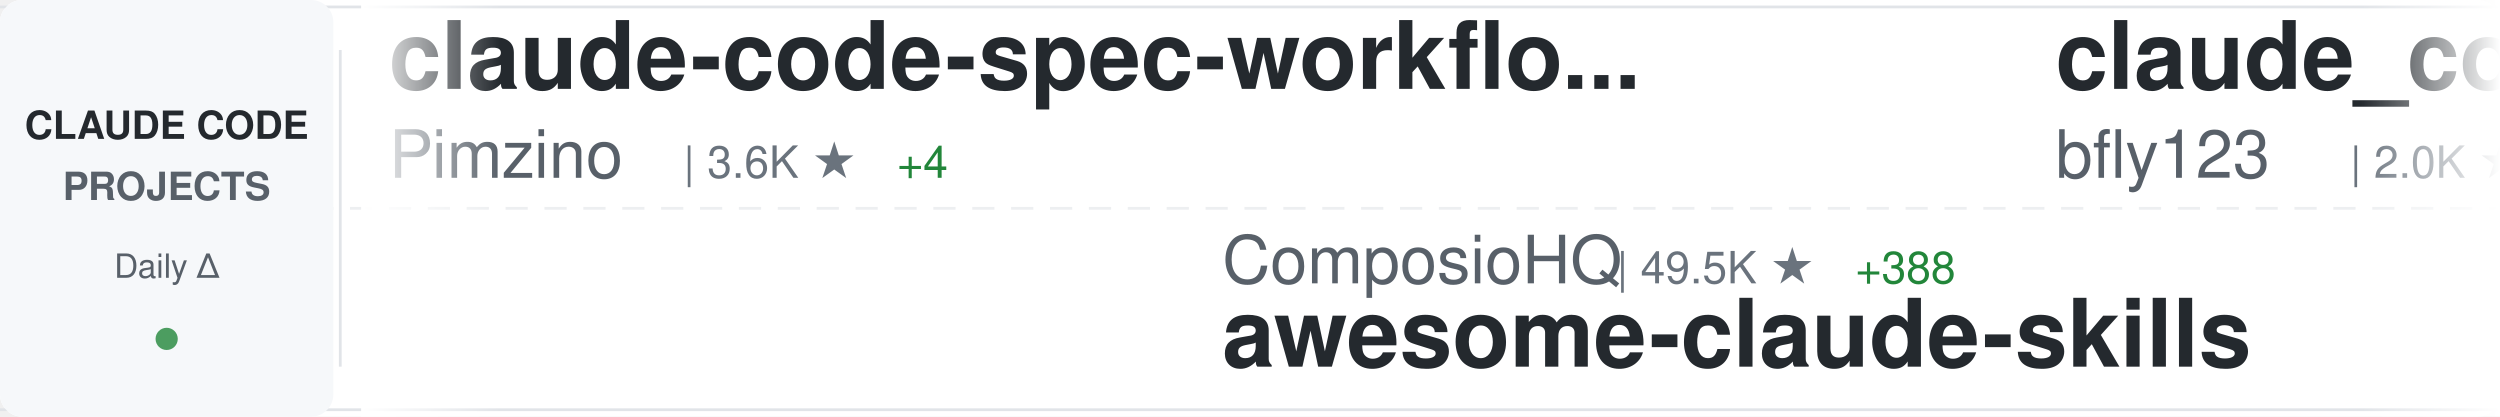
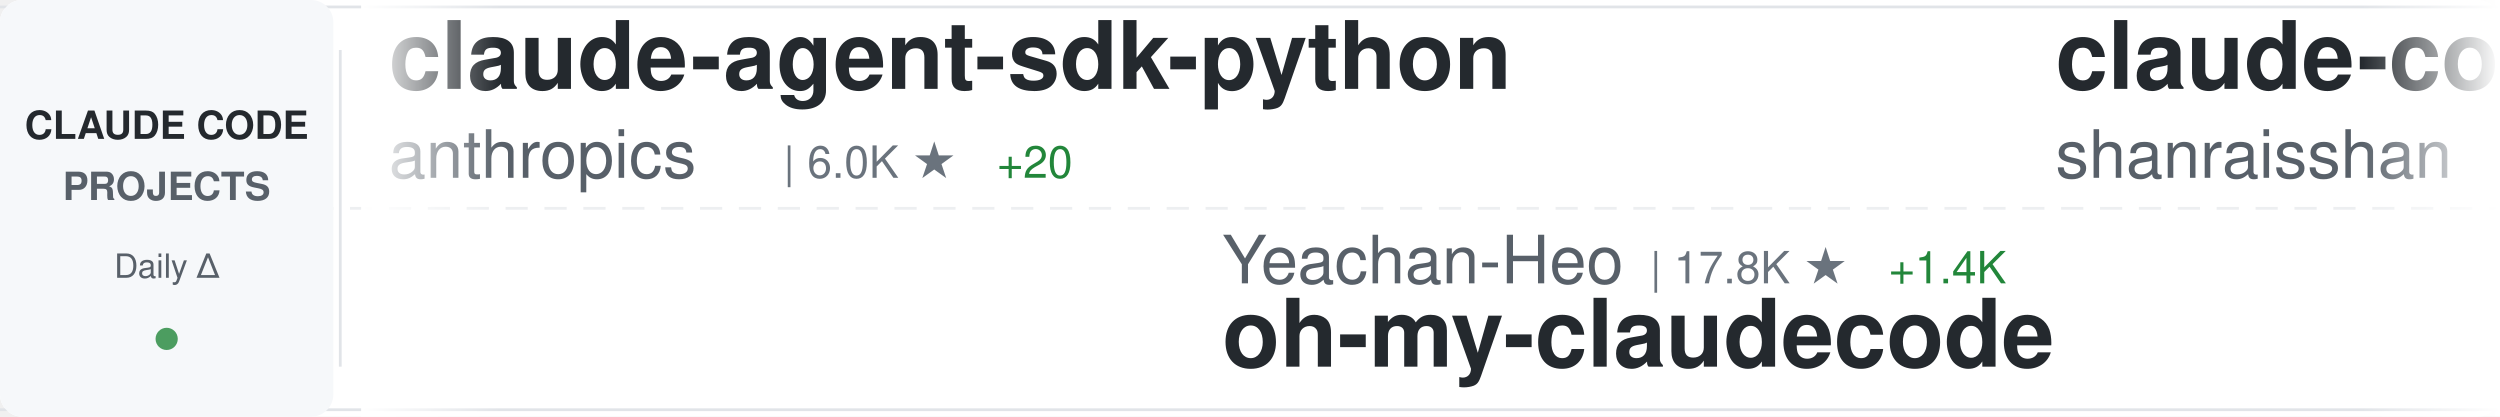
<svg xmlns="http://www.w3.org/2000/svg" width="900" height="150">
  <defs>
    <linearGradient id="awesomeLeftFade" x1="0%" y1="0%" x2="100%" y2="0%">
      <stop offset="0%" style="stop-color:#ffffff;stop-opacity:1" />
      <stop offset="100%" style="stop-color:#ffffff;stop-opacity:0" />
    </linearGradient>
    <linearGradient id="awesomeRightFade" x1="0%" y1="0%" x2="100%" y2="0%">
      <stop offset="0%" style="stop-color:#ffffff;stop-opacity:0" />
      <stop offset="100%" style="stop-color:#ffffff;stop-opacity:1" />
    </linearGradient>
  </defs>
  <rect width="900" height="150" fill="#ffffff" rx="8" />
  <rect x="0" y="2" width="900" height="1" fill="#e1e4e8" />
  <rect x="0" y="147" width="900" height="1" fill="#e1e4e8" />
  <line x1="0" y1="75" x2="900" y2="75" stroke="#e1e4e8" stroke-width="1" stroke-dasharray="8 6" opacity="0.6" />
  <rect x="0" y="0" width="120" height="150" fill="#f6f8fa" rx="8" />
  <text x="60" y="50" font-family="-apple-system, BlinkMacSystemFont, 'Segoe UI', Helvetica, Arial, sans-serif" font-size="14" font-weight="600" fill="#24292e" text-anchor="middle">CLAUDE CODE</text>
  <text x="60" y="72" font-family="-apple-system, BlinkMacSystemFont, 'Segoe UI', Helvetica, Arial, sans-serif" font-size="14" font-weight="600" fill="#586069" text-anchor="middle">PROJECTS</text>
  <text x="60" y="100" font-family="-apple-system, BlinkMacSystemFont, 'Segoe UI', Helvetica, Arial, sans-serif" font-size="12" font-weight="500" fill="#586069" text-anchor="middle">Daily Δ</text>
  <circle cx="60" cy="122" r="4" fill="#22863a" opacity="0.8" />
  <rect x="122" y="18" width="1" height="114" fill="#e1e4e8" />
  <clipPath id="awesomeTickerClip">
    <rect x="130" y="0" width="770" height="150" />
  </clipPath>
  <g clip-path="url(#awesomeTickerClip)">
    <g id="awesomeTickerItems">
      <animateTransform attributeName="transform" attributeType="XML" type="translate" from="0 0" to="-3000 0" dur="54s" repeatCount="indefinite" />
      <g transform="translate(0, 0)">
-         <text x="140" y="32" font-family="-apple-system, BlinkMacSystemFont, 'Segoe UI', Helvetica, Arial, sans-serif" font-size="34" font-weight="600" fill="#24292e">claude-code-spec-workflo...</text>
-         <text x="140" y="64" font-family="-apple-system, BlinkMacSystemFont, 'Segoe UI', Helvetica, Arial, sans-serif" font-size="24" font-weight="400" fill="#586069">Pimzino</text>
-         <text x="246" y="64" font-family="-apple-system, BlinkMacSystemFont, 'Segoe UI', Helvetica, Arial, sans-serif" font-size="16" font-weight="500" fill="#6a737d">| 3.6K ★</text>
-         <text x="323" y="64" font-family="-apple-system, BlinkMacSystemFont, 'Segoe UI', Helvetica, Arial, sans-serif" font-size="16" font-weight="500" fill="#22863a"> +4</text>
+         <text x="140" y="32" font-family="-apple-system, BlinkMacSystemFont, 'Segoe UI', Helvetica, Arial, sans-serif" font-size="34" font-weight="600" fill="#24292e">claude-agent-sdk-python</text>
+         <text x="140" y="64" font-family="-apple-system, BlinkMacSystemFont, 'Segoe UI', Helvetica, Arial, sans-serif" font-size="24" font-weight="400" fill="#586069">anthropics</text>
+         <text x="282" y="64" font-family="-apple-system, BlinkMacSystemFont, 'Segoe UI', Helvetica, Arial, sans-serif" font-size="16" font-weight="500" fill="#6a737d">| 6.0K ★</text>
+         <text x="359" y="64" font-family="-apple-system, BlinkMacSystemFont, 'Segoe UI', Helvetica, Arial, sans-serif" font-size="16" font-weight="500" fill="#22863a"> +20</text>
      </g>
      <g transform="translate(300, 0)">
-         <text x="140" y="102" font-family="-apple-system, BlinkMacSystemFont, 'Segoe UI', Helvetica, Arial, sans-serif" font-size="24" font-weight="400" fill="#586069">ComposioHQ</text>
-         <text x="282" y="102" font-family="-apple-system, BlinkMacSystemFont, 'Segoe UI', Helvetica, Arial, sans-serif" font-size="16" font-weight="500" fill="#6a737d">| 49.5K ★</text>
-         <text x="368" y="102" font-family="-apple-system, BlinkMacSystemFont, 'Segoe UI', Helvetica, Arial, sans-serif" font-size="16" font-weight="500" fill="#22863a"> +388</text>
-         <text x="140" y="132" font-family="-apple-system, BlinkMacSystemFont, 'Segoe UI', Helvetica, Arial, sans-serif" font-size="34" font-weight="600" fill="#24292e">awesome-claude-skills</text>
+         <text x="140" y="102" font-family="-apple-system, BlinkMacSystemFont, 'Segoe UI', Helvetica, Arial, sans-serif" font-size="24" font-weight="400" fill="#586069">Yeachan-Heo</text>
+         <text x="294" y="102" font-family="-apple-system, BlinkMacSystemFont, 'Segoe UI', Helvetica, Arial, sans-serif" font-size="16" font-weight="500" fill="#6a737d">| 17.8K ★</text>
+         <text x="380" y="102" font-family="-apple-system, BlinkMacSystemFont, 'Segoe UI', Helvetica, Arial, sans-serif" font-size="16" font-weight="500" fill="#22863a"> +1.4K</text>
+         <text x="140" y="132" font-family="-apple-system, BlinkMacSystemFont, 'Segoe UI', Helvetica, Arial, sans-serif" font-size="34" font-weight="600" fill="#24292e">oh-my-claudecode</text>
      </g>
      <g transform="translate(600, 0)">
-         <text x="140" y="32" font-family="-apple-system, BlinkMacSystemFont, 'Segoe UI', Helvetica, Arial, sans-serif" font-size="34" font-weight="600" fill="#24292e">claude_code_bridge</text>
-         <text x="140" y="64" font-family="-apple-system, BlinkMacSystemFont, 'Segoe UI', Helvetica, Arial, sans-serif" font-size="24" font-weight="400" fill="#586069">bfly123</text>
-         <text x="246" y="64" font-family="-apple-system, BlinkMacSystemFont, 'Segoe UI', Helvetica, Arial, sans-serif" font-size="16" font-weight="500" fill="#6a737d">| 2.0K ★</text>
-         <text x="323" y="64" font-family="-apple-system, BlinkMacSystemFont, 'Segoe UI', Helvetica, Arial, sans-serif" font-size="16" font-weight="500" fill="#22863a"> +26</text>
+         <text x="140" y="32" font-family="-apple-system, BlinkMacSystemFont, 'Segoe UI', Helvetica, Arial, sans-serif" font-size="34" font-weight="600" fill="#24292e">claude-code-best-practic...</text>
+         <text x="140" y="64" font-family="-apple-system, BlinkMacSystemFont, 'Segoe UI', Helvetica, Arial, sans-serif" font-size="24" font-weight="400" fill="#586069">shanraisshan</text>
+         <text x="306" y="64" font-family="-apple-system, BlinkMacSystemFont, 'Segoe UI', Helvetica, Arial, sans-serif" font-size="16" font-weight="500" fill="#6a737d">| 26.8K ★</text>
+         <text x="392" y="64" font-family="-apple-system, BlinkMacSystemFont, 'Segoe UI', Helvetica, Arial, sans-serif" font-size="16" font-weight="500" fill="#22863a"> +2.2K</text>
      </g>
      <g transform="translate(900, 0)">
-         <text x="140" y="102" font-family="-apple-system, BlinkMacSystemFont, 'Segoe UI', Helvetica, Arial, sans-serif" font-size="24" font-weight="400" fill="#586069">router-for-me</text>
-         <text x="318" y="102" font-family="-apple-system, BlinkMacSystemFont, 'Segoe UI', Helvetica, Arial, sans-serif" font-size="16" font-weight="500" fill="#6a737d">| 21.4K ★</text>
-         <text x="404" y="102" font-family="-apple-system, BlinkMacSystemFont, 'Segoe UI', Helvetica, Arial, sans-serif" font-size="16" font-weight="500" fill="#22863a"> +339</text>
-         <text x="140" y="132" font-family="-apple-system, BlinkMacSystemFont, 'Segoe UI', Helvetica, Arial, sans-serif" font-size="34" font-weight="600" fill="#24292e">CLIProxyAPI</text>
+         <text x="140" y="102" font-family="-apple-system, BlinkMacSystemFont, 'Segoe UI', Helvetica, Arial, sans-serif" font-size="24" font-weight="400" fill="#586069">anthropics</text>
+         <text x="282" y="102" font-family="-apple-system, BlinkMacSystemFont, 'Segoe UI', Helvetica, Arial, sans-serif" font-size="16" font-weight="500" fill="#6a737d">| 15.5K ★</text>
+         <text x="368" y="102" font-family="-apple-system, BlinkMacSystemFont, 'Segoe UI', Helvetica, Arial, sans-serif" font-size="16" font-weight="500" fill="#22863a"> +136</text>
+         <text x="140" y="132" font-family="-apple-system, BlinkMacSystemFont, 'Segoe UI', Helvetica, Arial, sans-serif" font-size="34" font-weight="600" fill="#24292e">claude-plugins-official</text>
      </g>
      <g transform="translate(1200, 0)">
-         <text x="140" y="32" font-family="-apple-system, BlinkMacSystemFont, 'Segoe UI', Helvetica, Arial, sans-serif" font-size="34" font-weight="600" fill="#24292e">superpowers</text>
-         <text x="140" y="64" font-family="-apple-system, BlinkMacSystemFont, 'Segoe UI', Helvetica, Arial, sans-serif" font-size="24" font-weight="400" fill="#586069">obra</text>
-         <text x="210" y="64" font-family="-apple-system, BlinkMacSystemFont, 'Segoe UI', Helvetica, Arial, sans-serif" font-size="16" font-weight="500" fill="#6a737d">| 125.6K ★</text>
-         <text x="305" y="64" font-family="-apple-system, BlinkMacSystemFont, 'Segoe UI', Helvetica, Arial, sans-serif" font-size="16" font-weight="500" fill="#22863a"> +2.8K</text>
+         <text x="140" y="32" font-family="-apple-system, BlinkMacSystemFont, 'Segoe UI', Helvetica, Arial, sans-serif" font-size="34" font-weight="600" fill="#24292e">claude-agent-sdk-demos</text>
+         <text x="140" y="64" font-family="-apple-system, BlinkMacSystemFont, 'Segoe UI', Helvetica, Arial, sans-serif" font-size="24" font-weight="400" fill="#586069">anthropics</text>
+         <text x="282" y="64" font-family="-apple-system, BlinkMacSystemFont, 'Segoe UI', Helvetica, Arial, sans-serif" font-size="16" font-weight="500" fill="#6a737d">| 2.0K ★</text>
+         <text x="359" y="64" font-family="-apple-system, BlinkMacSystemFont, 'Segoe UI', Helvetica, Arial, sans-serif" font-size="16" font-weight="500" fill="#22863a"> +12</text>
      </g>
      <g transform="translate(1500, 0)">
-         <text x="140" y="102" font-family="-apple-system, BlinkMacSystemFont, 'Segoe UI', Helvetica, Arial, sans-serif" font-size="24" font-weight="400" fill="#586069">PleasePrompto</text>
-         <text x="318" y="102" font-family="-apple-system, BlinkMacSystemFont, 'Segoe UI', Helvetica, Arial, sans-serif" font-size="16" font-weight="500" fill="#6a737d">| 5.3K ★</text>
-         <text x="395" y="102" font-family="-apple-system, BlinkMacSystemFont, 'Segoe UI', Helvetica, Arial, sans-serif" font-size="16" font-weight="500" fill="#22863a"> +41</text>
-         <text x="140" y="132" font-family="-apple-system, BlinkMacSystemFont, 'Segoe UI', Helvetica, Arial, sans-serif" font-size="34" font-weight="600" fill="#24292e">notebooklm-skill</text>
+         <text x="140" y="102" font-family="-apple-system, BlinkMacSystemFont, 'Segoe UI', Helvetica, Arial, sans-serif" font-size="24" font-weight="400" fill="#586069">ccplugins</text>
+         <text x="270" y="102" font-family="-apple-system, BlinkMacSystemFont, 'Segoe UI', Helvetica, Arial, sans-serif" font-size="16" font-weight="500" fill="#6a737d">| 657 ★</text>
+         <text x="338" y="102" font-family="-apple-system, BlinkMacSystemFont, 'Segoe UI', Helvetica, Arial, sans-serif" font-size="16" font-weight="500" fill="#22863a"> +3</text>
+         <text x="140" y="132" font-family="-apple-system, BlinkMacSystemFont, 'Segoe UI', Helvetica, Arial, sans-serif" font-size="34" font-weight="600" fill="#24292e">awesome-claude-code-plug...</text>
      </g>
      <g transform="translate(1800, 0)">
-         <text x="140" y="32" font-family="-apple-system, BlinkMacSystemFont, 'Segoe UI', Helvetica, Arial, sans-serif" font-size="34" font-weight="600" fill="#24292e">claude-code-templates</text>
-         <text x="140" y="64" font-family="-apple-system, BlinkMacSystemFont, 'Segoe UI', Helvetica, Arial, sans-serif" font-size="24" font-weight="400" fill="#586069">davila7</text>
-         <text x="246" y="64" font-family="-apple-system, BlinkMacSystemFont, 'Segoe UI', Helvetica, Arial, sans-serif" font-size="16" font-weight="500" fill="#6a737d">| 23.8K ★</text>
-         <text x="332" y="64" font-family="-apple-system, BlinkMacSystemFont, 'Segoe UI', Helvetica, Arial, sans-serif" font-size="16" font-weight="500" fill="#22863a"> +60</text>
+         <text x="140" y="32" font-family="-apple-system, BlinkMacSystemFont, 'Segoe UI', Helvetica, Arial, sans-serif" font-size="34" font-weight="600" fill="#24292e">CLIProxyAPI</text>
+         <text x="140" y="64" font-family="-apple-system, BlinkMacSystemFont, 'Segoe UI', Helvetica, Arial, sans-serif" font-size="24" font-weight="400" fill="#586069">router-for-me</text>
+         <text x="318" y="64" font-family="-apple-system, BlinkMacSystemFont, 'Segoe UI', Helvetica, Arial, sans-serif" font-size="16" font-weight="500" fill="#6a737d">| 21.5K ★</text>
+         <text x="404" y="64" font-family="-apple-system, BlinkMacSystemFont, 'Segoe UI', Helvetica, Arial, sans-serif" font-size="16" font-weight="500" fill="#22863a"> +330</text>
      </g>
      <g transform="translate(2100, 0)">
-         <text x="140" y="102" font-family="-apple-system, BlinkMacSystemFont, 'Segoe UI', Helvetica, Arial, sans-serif" font-size="24" font-weight="400" fill="#586069">Alishahryar1</text>
-         <text x="306" y="102" font-family="-apple-system, BlinkMacSystemFont, 'Segoe UI', Helvetica, Arial, sans-serif" font-size="16" font-weight="500" fill="#6a737d">| 1.3K ★</text>
-         <text x="383" y="102" font-family="-apple-system, BlinkMacSystemFont, 'Segoe UI', Helvetica, Arial, sans-serif" font-size="16" font-weight="500" fill="#22863a"> +21</text>
-         <text x="140" y="132" font-family="-apple-system, BlinkMacSystemFont, 'Segoe UI', Helvetica, Arial, sans-serif" font-size="34" font-weight="600" fill="#24292e">free-claude-code</text>
+         <text x="140" y="102" font-family="-apple-system, BlinkMacSystemFont, 'Segoe UI', Helvetica, Arial, sans-serif" font-size="24" font-weight="400" fill="#586069">daymade</text>
+         <text x="246" y="102" font-family="-apple-system, BlinkMacSystemFont, 'Segoe UI', Helvetica, Arial, sans-serif" font-size="16" font-weight="500" fill="#6a737d">| 752 ★</text>
+         <text x="314" y="102" font-family="-apple-system, BlinkMacSystemFont, 'Segoe UI', Helvetica, Arial, sans-serif" font-size="16" font-weight="500" fill="#22863a"> +6</text>
+         <text x="140" y="132" font-family="-apple-system, BlinkMacSystemFont, 'Segoe UI', Helvetica, Arial, sans-serif" font-size="34" font-weight="600" fill="#24292e">claude-code-skills</text>
      </g>
      <g transform="translate(2400, 0)">
-         <text x="140" y="32" font-family="-apple-system, BlinkMacSystemFont, 'Segoe UI', Helvetica, Arial, sans-serif" font-size="34" font-weight="600" fill="#24292e">Claude-Code-Usage-Monito...</text>
-         <text x="140" y="64" font-family="-apple-system, BlinkMacSystemFont, 'Segoe UI', Helvetica, Arial, sans-serif" font-size="24" font-weight="400" fill="#586069">Maciek-roboblog</text>
-         <text x="342" y="64" font-family="-apple-system, BlinkMacSystemFont, 'Segoe UI', Helvetica, Arial, sans-serif" font-size="16" font-weight="500" fill="#6a737d">| 7.2K ★</text>
-         <text x="419" y="64" font-family="-apple-system, BlinkMacSystemFont, 'Segoe UI', Helvetica, Arial, sans-serif" font-size="16" font-weight="500" fill="#22863a"> +18</text>
+         <text x="140" y="32" font-family="-apple-system, BlinkMacSystemFont, 'Segoe UI', Helvetica, Arial, sans-serif" font-size="34" font-weight="600" fill="#24292e">notebooklm-skill</text>
+         <text x="140" y="64" font-family="-apple-system, BlinkMacSystemFont, 'Segoe UI', Helvetica, Arial, sans-serif" font-size="24" font-weight="400" fill="#586069">PleasePrompto</text>
+         <text x="318" y="64" font-family="-apple-system, BlinkMacSystemFont, 'Segoe UI', Helvetica, Arial, sans-serif" font-size="16" font-weight="500" fill="#6a737d">| 5.3K ★</text>
+         <text x="395" y="64" font-family="-apple-system, BlinkMacSystemFont, 'Segoe UI', Helvetica, Arial, sans-serif" font-size="16" font-weight="500" fill="#22863a"> +46</text>
      </g>
      <g transform="translate(2700, 0)">
-         <text x="140" y="102" font-family="-apple-system, BlinkMacSystemFont, 'Segoe UI', Helvetica, Arial, sans-serif" font-size="24" font-weight="400" fill="#586069">kepano</text>
-         <text x="234" y="102" font-family="-apple-system, BlinkMacSystemFont, 'Segoe UI', Helvetica, Arial, sans-serif" font-size="16" font-weight="500" fill="#6a737d">| 18.4K ★</text>
-         <text x="320" y="102" font-family="-apple-system, BlinkMacSystemFont, 'Segoe UI', Helvetica, Arial, sans-serif" font-size="16" font-weight="500" fill="#22863a"> +279</text>
-         <text x="140" y="132" font-family="-apple-system, BlinkMacSystemFont, 'Segoe UI', Helvetica, Arial, sans-serif" font-size="34" font-weight="600" fill="#24292e">obsidian-skills</text>
+         <text x="140" y="102" font-family="-apple-system, BlinkMacSystemFont, 'Segoe UI', Helvetica, Arial, sans-serif" font-size="24" font-weight="400" fill="#586069">MadAppGang</text>
+         <text x="282" y="102" font-family="-apple-system, BlinkMacSystemFont, 'Segoe UI', Helvetica, Arial, sans-serif" font-size="16" font-weight="500" fill="#6a737d">| 248 ★</text>
+         <text x="140" y="132" font-family="-apple-system, BlinkMacSystemFont, 'Segoe UI', Helvetica, Arial, sans-serif" font-size="34" font-weight="600" fill="#24292e">claude-code</text>
      </g>
      <g transform="translate(3000, 0)">
-         <text x="140" y="32" font-family="-apple-system, BlinkMacSystemFont, 'Segoe UI', Helvetica, Arial, sans-serif" font-size="34" font-weight="600" fill="#24292e">claude-code-spec-workflo...</text>
-         <text x="140" y="64" font-family="-apple-system, BlinkMacSystemFont, 'Segoe UI', Helvetica, Arial, sans-serif" font-size="24" font-weight="400" fill="#586069">Pimzino</text>
-         <text x="246" y="64" font-family="-apple-system, BlinkMacSystemFont, 'Segoe UI', Helvetica, Arial, sans-serif" font-size="16" font-weight="500" fill="#6a737d">| 3.6K ★</text>
-         <text x="323" y="64" font-family="-apple-system, BlinkMacSystemFont, 'Segoe UI', Helvetica, Arial, sans-serif" font-size="16" font-weight="500" fill="#22863a"> +4</text>
+         <text x="140" y="32" font-family="-apple-system, BlinkMacSystemFont, 'Segoe UI', Helvetica, Arial, sans-serif" font-size="34" font-weight="600" fill="#24292e">claude-agent-sdk-python</text>
+         <text x="140" y="64" font-family="-apple-system, BlinkMacSystemFont, 'Segoe UI', Helvetica, Arial, sans-serif" font-size="24" font-weight="400" fill="#586069">anthropics</text>
+         <text x="282" y="64" font-family="-apple-system, BlinkMacSystemFont, 'Segoe UI', Helvetica, Arial, sans-serif" font-size="16" font-weight="500" fill="#6a737d">| 6.0K ★</text>
+         <text x="359" y="64" font-family="-apple-system, BlinkMacSystemFont, 'Segoe UI', Helvetica, Arial, sans-serif" font-size="16" font-weight="500" fill="#22863a"> +20</text>
      </g>
      <g transform="translate(3300, 0)">
-         <text x="140" y="102" font-family="-apple-system, BlinkMacSystemFont, 'Segoe UI', Helvetica, Arial, sans-serif" font-size="24" font-weight="400" fill="#586069">ComposioHQ</text>
-         <text x="282" y="102" font-family="-apple-system, BlinkMacSystemFont, 'Segoe UI', Helvetica, Arial, sans-serif" font-size="16" font-weight="500" fill="#6a737d">| 49.5K ★</text>
-         <text x="368" y="102" font-family="-apple-system, BlinkMacSystemFont, 'Segoe UI', Helvetica, Arial, sans-serif" font-size="16" font-weight="500" fill="#22863a"> +388</text>
-         <text x="140" y="132" font-family="-apple-system, BlinkMacSystemFont, 'Segoe UI', Helvetica, Arial, sans-serif" font-size="34" font-weight="600" fill="#24292e">awesome-claude-skills</text>
+         <text x="140" y="102" font-family="-apple-system, BlinkMacSystemFont, 'Segoe UI', Helvetica, Arial, sans-serif" font-size="24" font-weight="400" fill="#586069">Yeachan-Heo</text>
+         <text x="294" y="102" font-family="-apple-system, BlinkMacSystemFont, 'Segoe UI', Helvetica, Arial, sans-serif" font-size="16" font-weight="500" fill="#6a737d">| 17.8K ★</text>
+         <text x="380" y="102" font-family="-apple-system, BlinkMacSystemFont, 'Segoe UI', Helvetica, Arial, sans-serif" font-size="16" font-weight="500" fill="#22863a"> +1.4K</text>
+         <text x="140" y="132" font-family="-apple-system, BlinkMacSystemFont, 'Segoe UI', Helvetica, Arial, sans-serif" font-size="34" font-weight="600" fill="#24292e">oh-my-claudecode</text>
      </g>
      <g transform="translate(3600, 0)">
-         <text x="140" y="32" font-family="-apple-system, BlinkMacSystemFont, 'Segoe UI', Helvetica, Arial, sans-serif" font-size="34" font-weight="600" fill="#24292e">claude_code_bridge</text>
-         <text x="140" y="64" font-family="-apple-system, BlinkMacSystemFont, 'Segoe UI', Helvetica, Arial, sans-serif" font-size="24" font-weight="400" fill="#586069">bfly123</text>
-         <text x="246" y="64" font-family="-apple-system, BlinkMacSystemFont, 'Segoe UI', Helvetica, Arial, sans-serif" font-size="16" font-weight="500" fill="#6a737d">| 2.0K ★</text>
-         <text x="323" y="64" font-family="-apple-system, BlinkMacSystemFont, 'Segoe UI', Helvetica, Arial, sans-serif" font-size="16" font-weight="500" fill="#22863a"> +26</text>
+         <text x="140" y="32" font-family="-apple-system, BlinkMacSystemFont, 'Segoe UI', Helvetica, Arial, sans-serif" font-size="34" font-weight="600" fill="#24292e">claude-code-best-practic...</text>
+         <text x="140" y="64" font-family="-apple-system, BlinkMacSystemFont, 'Segoe UI', Helvetica, Arial, sans-serif" font-size="24" font-weight="400" fill="#586069">shanraisshan</text>
+         <text x="306" y="64" font-family="-apple-system, BlinkMacSystemFont, 'Segoe UI', Helvetica, Arial, sans-serif" font-size="16" font-weight="500" fill="#6a737d">| 26.8K ★</text>
+         <text x="392" y="64" font-family="-apple-system, BlinkMacSystemFont, 'Segoe UI', Helvetica, Arial, sans-serif" font-size="16" font-weight="500" fill="#22863a"> +2.2K</text>
      </g>
      <g transform="translate(3900, 0)">
-         <text x="140" y="102" font-family="-apple-system, BlinkMacSystemFont, 'Segoe UI', Helvetica, Arial, sans-serif" font-size="24" font-weight="400" fill="#586069">router-for-me</text>
-         <text x="318" y="102" font-family="-apple-system, BlinkMacSystemFont, 'Segoe UI', Helvetica, Arial, sans-serif" font-size="16" font-weight="500" fill="#6a737d">| 21.4K ★</text>
-         <text x="404" y="102" font-family="-apple-system, BlinkMacSystemFont, 'Segoe UI', Helvetica, Arial, sans-serif" font-size="16" font-weight="500" fill="#22863a"> +339</text>
-         <text x="140" y="132" font-family="-apple-system, BlinkMacSystemFont, 'Segoe UI', Helvetica, Arial, sans-serif" font-size="34" font-weight="600" fill="#24292e">CLIProxyAPI</text>
+         <text x="140" y="102" font-family="-apple-system, BlinkMacSystemFont, 'Segoe UI', Helvetica, Arial, sans-serif" font-size="24" font-weight="400" fill="#586069">anthropics</text>
+         <text x="282" y="102" font-family="-apple-system, BlinkMacSystemFont, 'Segoe UI', Helvetica, Arial, sans-serif" font-size="16" font-weight="500" fill="#6a737d">| 15.5K ★</text>
+         <text x="368" y="102" font-family="-apple-system, BlinkMacSystemFont, 'Segoe UI', Helvetica, Arial, sans-serif" font-size="16" font-weight="500" fill="#22863a"> +136</text>
+         <text x="140" y="132" font-family="-apple-system, BlinkMacSystemFont, 'Segoe UI', Helvetica, Arial, sans-serif" font-size="34" font-weight="600" fill="#24292e">claude-plugins-official</text>
      </g>
    </g>
  </g>
  <rect x="130" y="0" width="50" height="150" fill="url(#awesomeLeftFade)" />
  <rect x="850" y="0" width="50" height="150" fill="url(#awesomeRightFade)" />
</svg>
